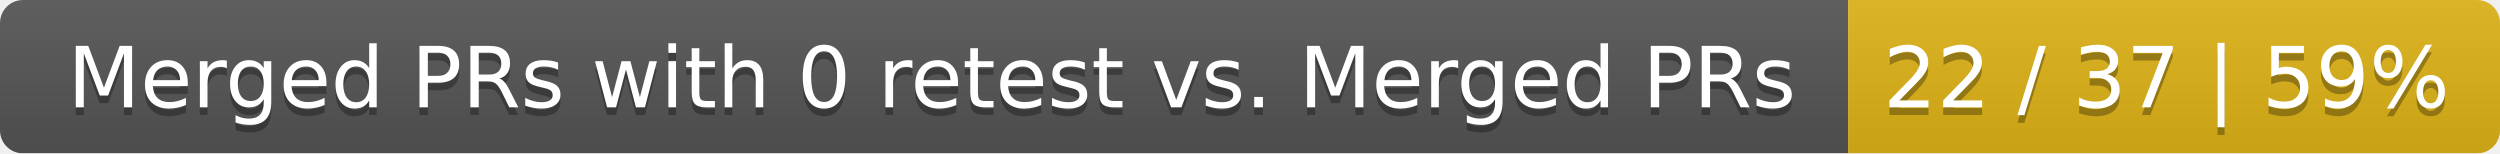
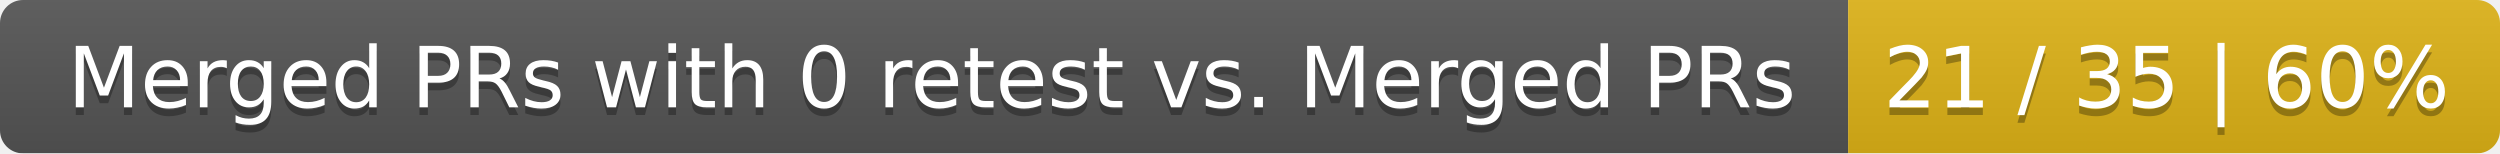
<svg xmlns="http://www.w3.org/2000/svg" width="326" height="20">
  <linearGradient id="smooth" x2="0" y2="100%">
    <stop offset="0" stop-color="#bbb" stop-opacity=".1" />
    <stop offset="1" stop-opacity=".1" />
  </linearGradient>
  <mask id="round">
    <rect width="326" height="20" rx="3" fill="#fff" />
  </mask>
  <g mask="url(#round)">
    <rect width="241" height="20" fill="#555" />
    <rect x="241" width="85" height="20" fill="#dfb317" />
    <rect width="326" height="20" fill="url(#smooth)" />
  </g>
  <g fill="#fff" text-anchor="middle" font-family="DejaVu Sans,Verdana,Geneva,sans-serif" font-size="11">
    <text x="121.5" y="15" fill="#010101" fill-opacity=".3">Merged PRs with 0 retest vs. Merged PRs</text>
    <text x="121.5" y="14">Merged PRs with 0 retest vs. Merged PRs</text>
-     <text x="282.5" y="15" fill="#010101" fill-opacity=".3">22 / 37 | 59%</text>
-     <text x="282.5" y="14">22 / 37 | 59%</text>
+     <text x="282.5" y="15" fill="#010101" fill-opacity=".3">21 / 35 | 60%</text>
+     <text x="282.5" y="14">21 / 35 | 60%</text>
  </g>
</svg>
